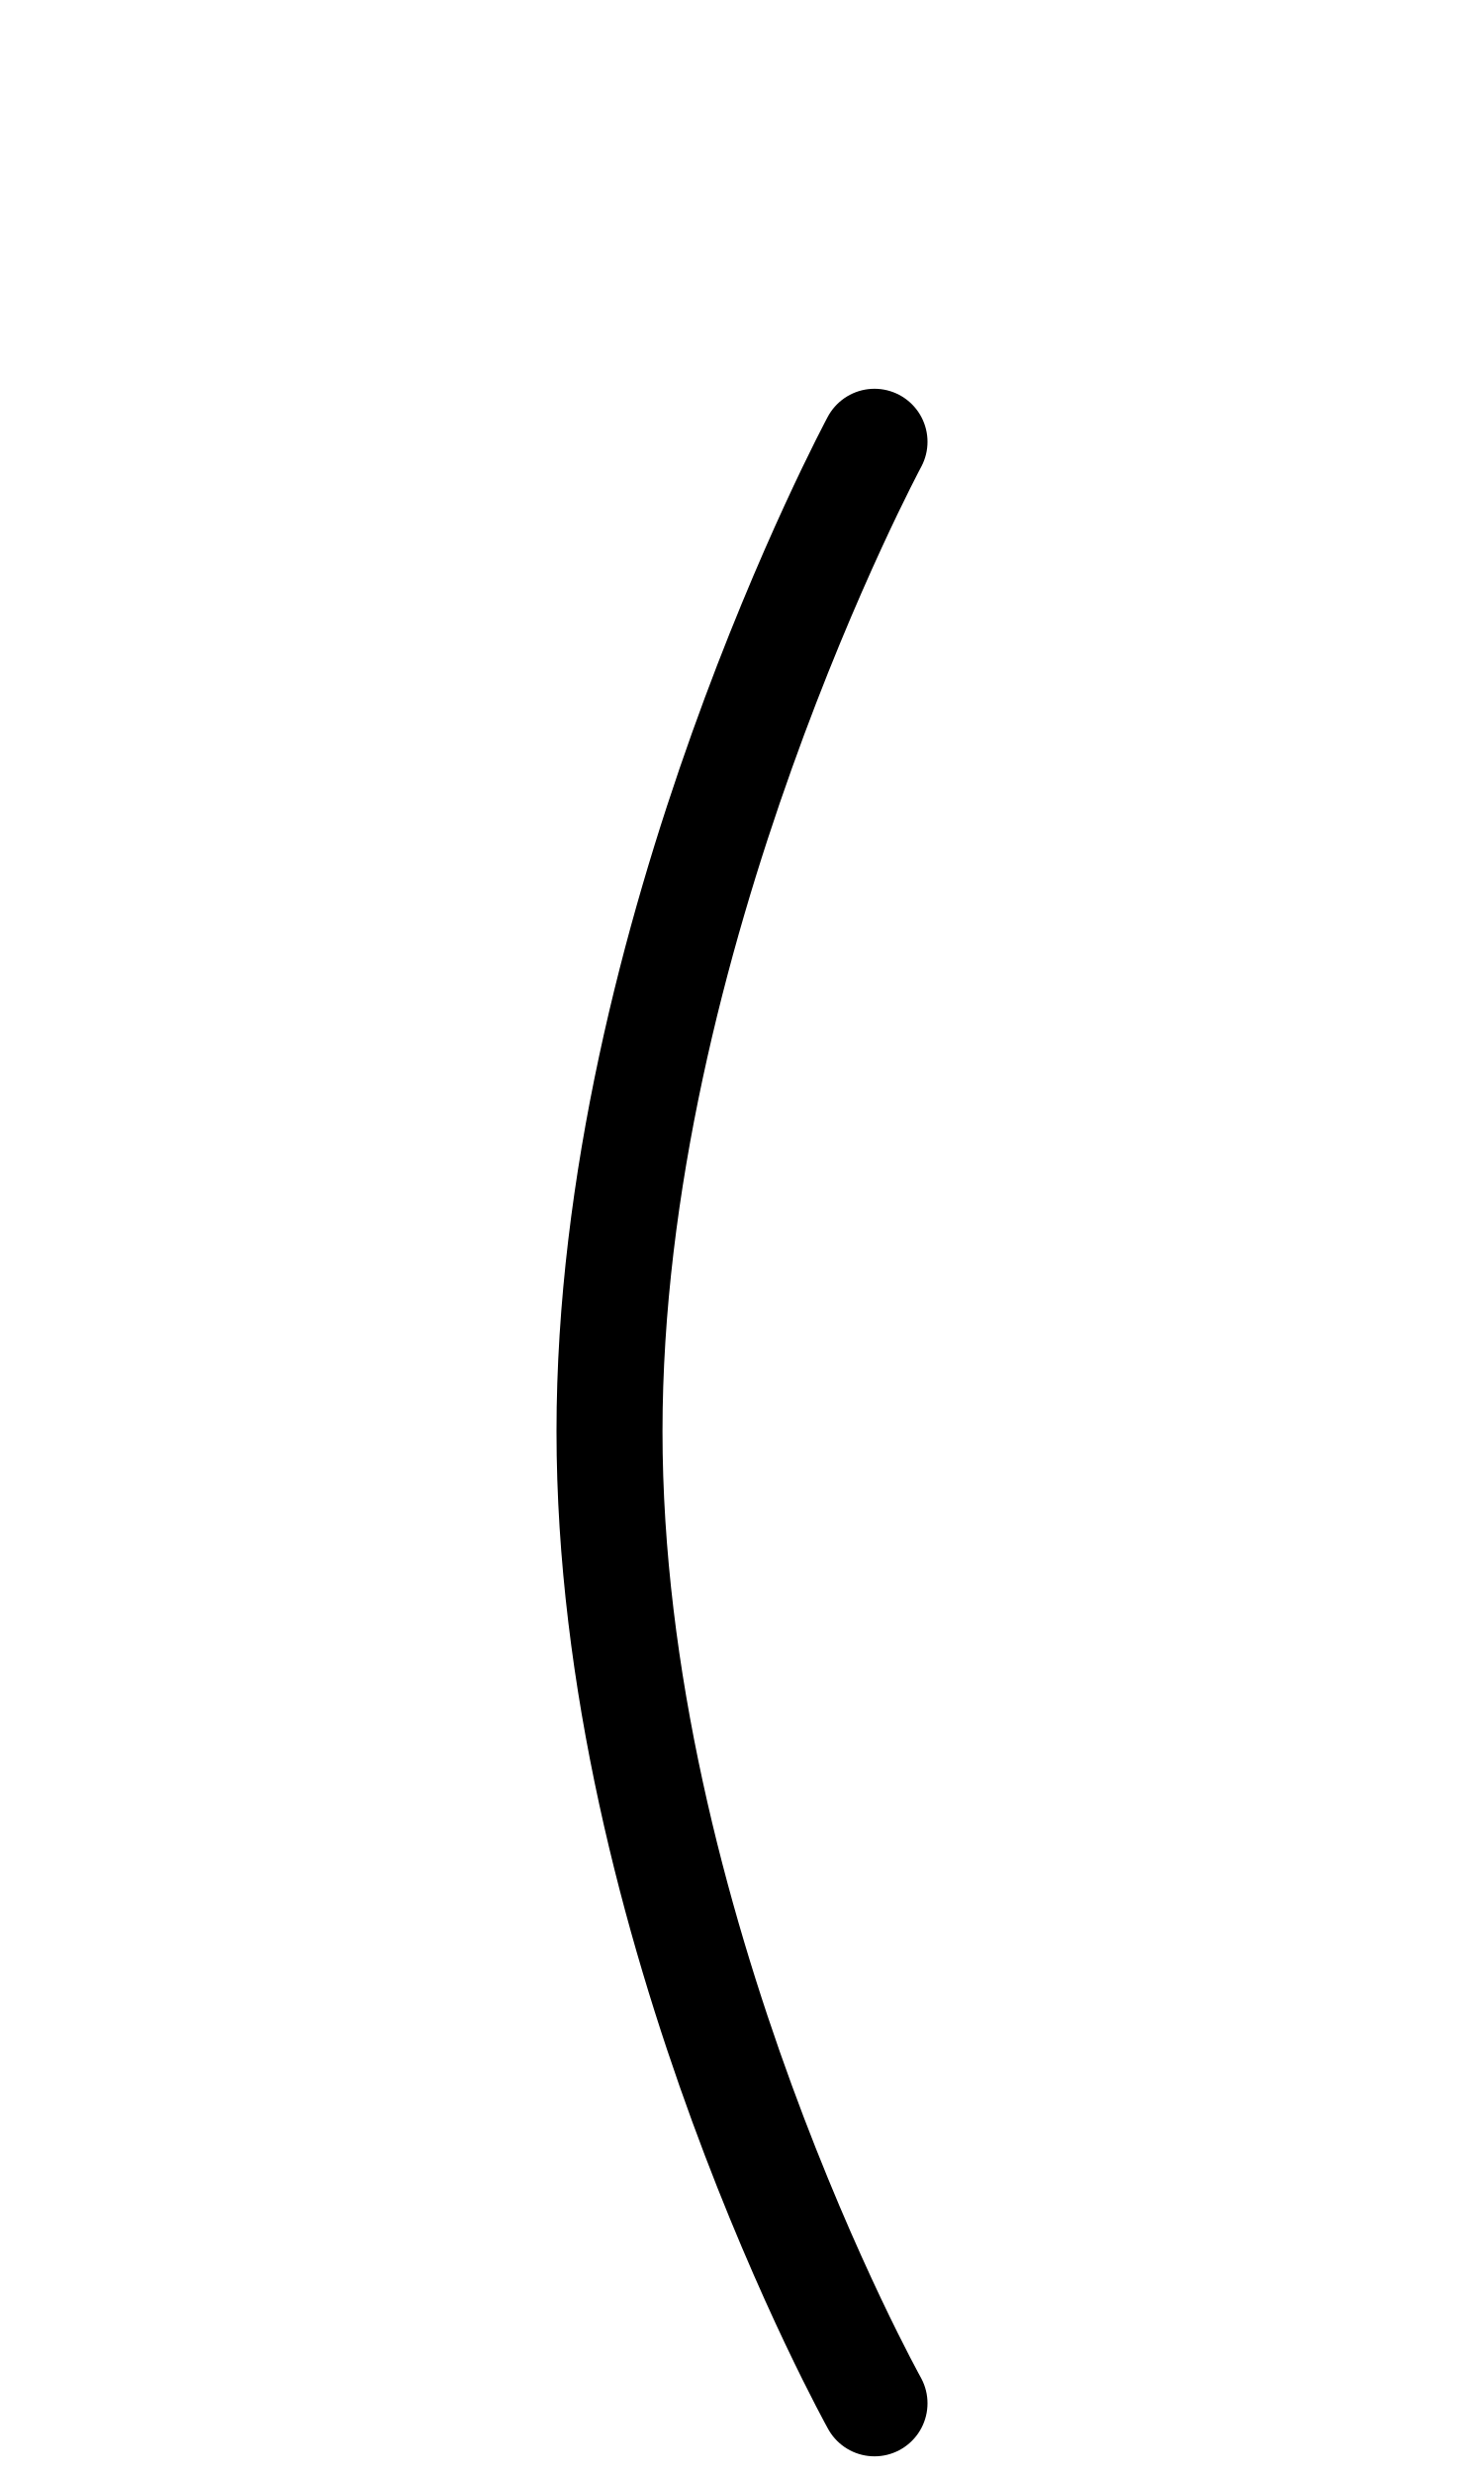
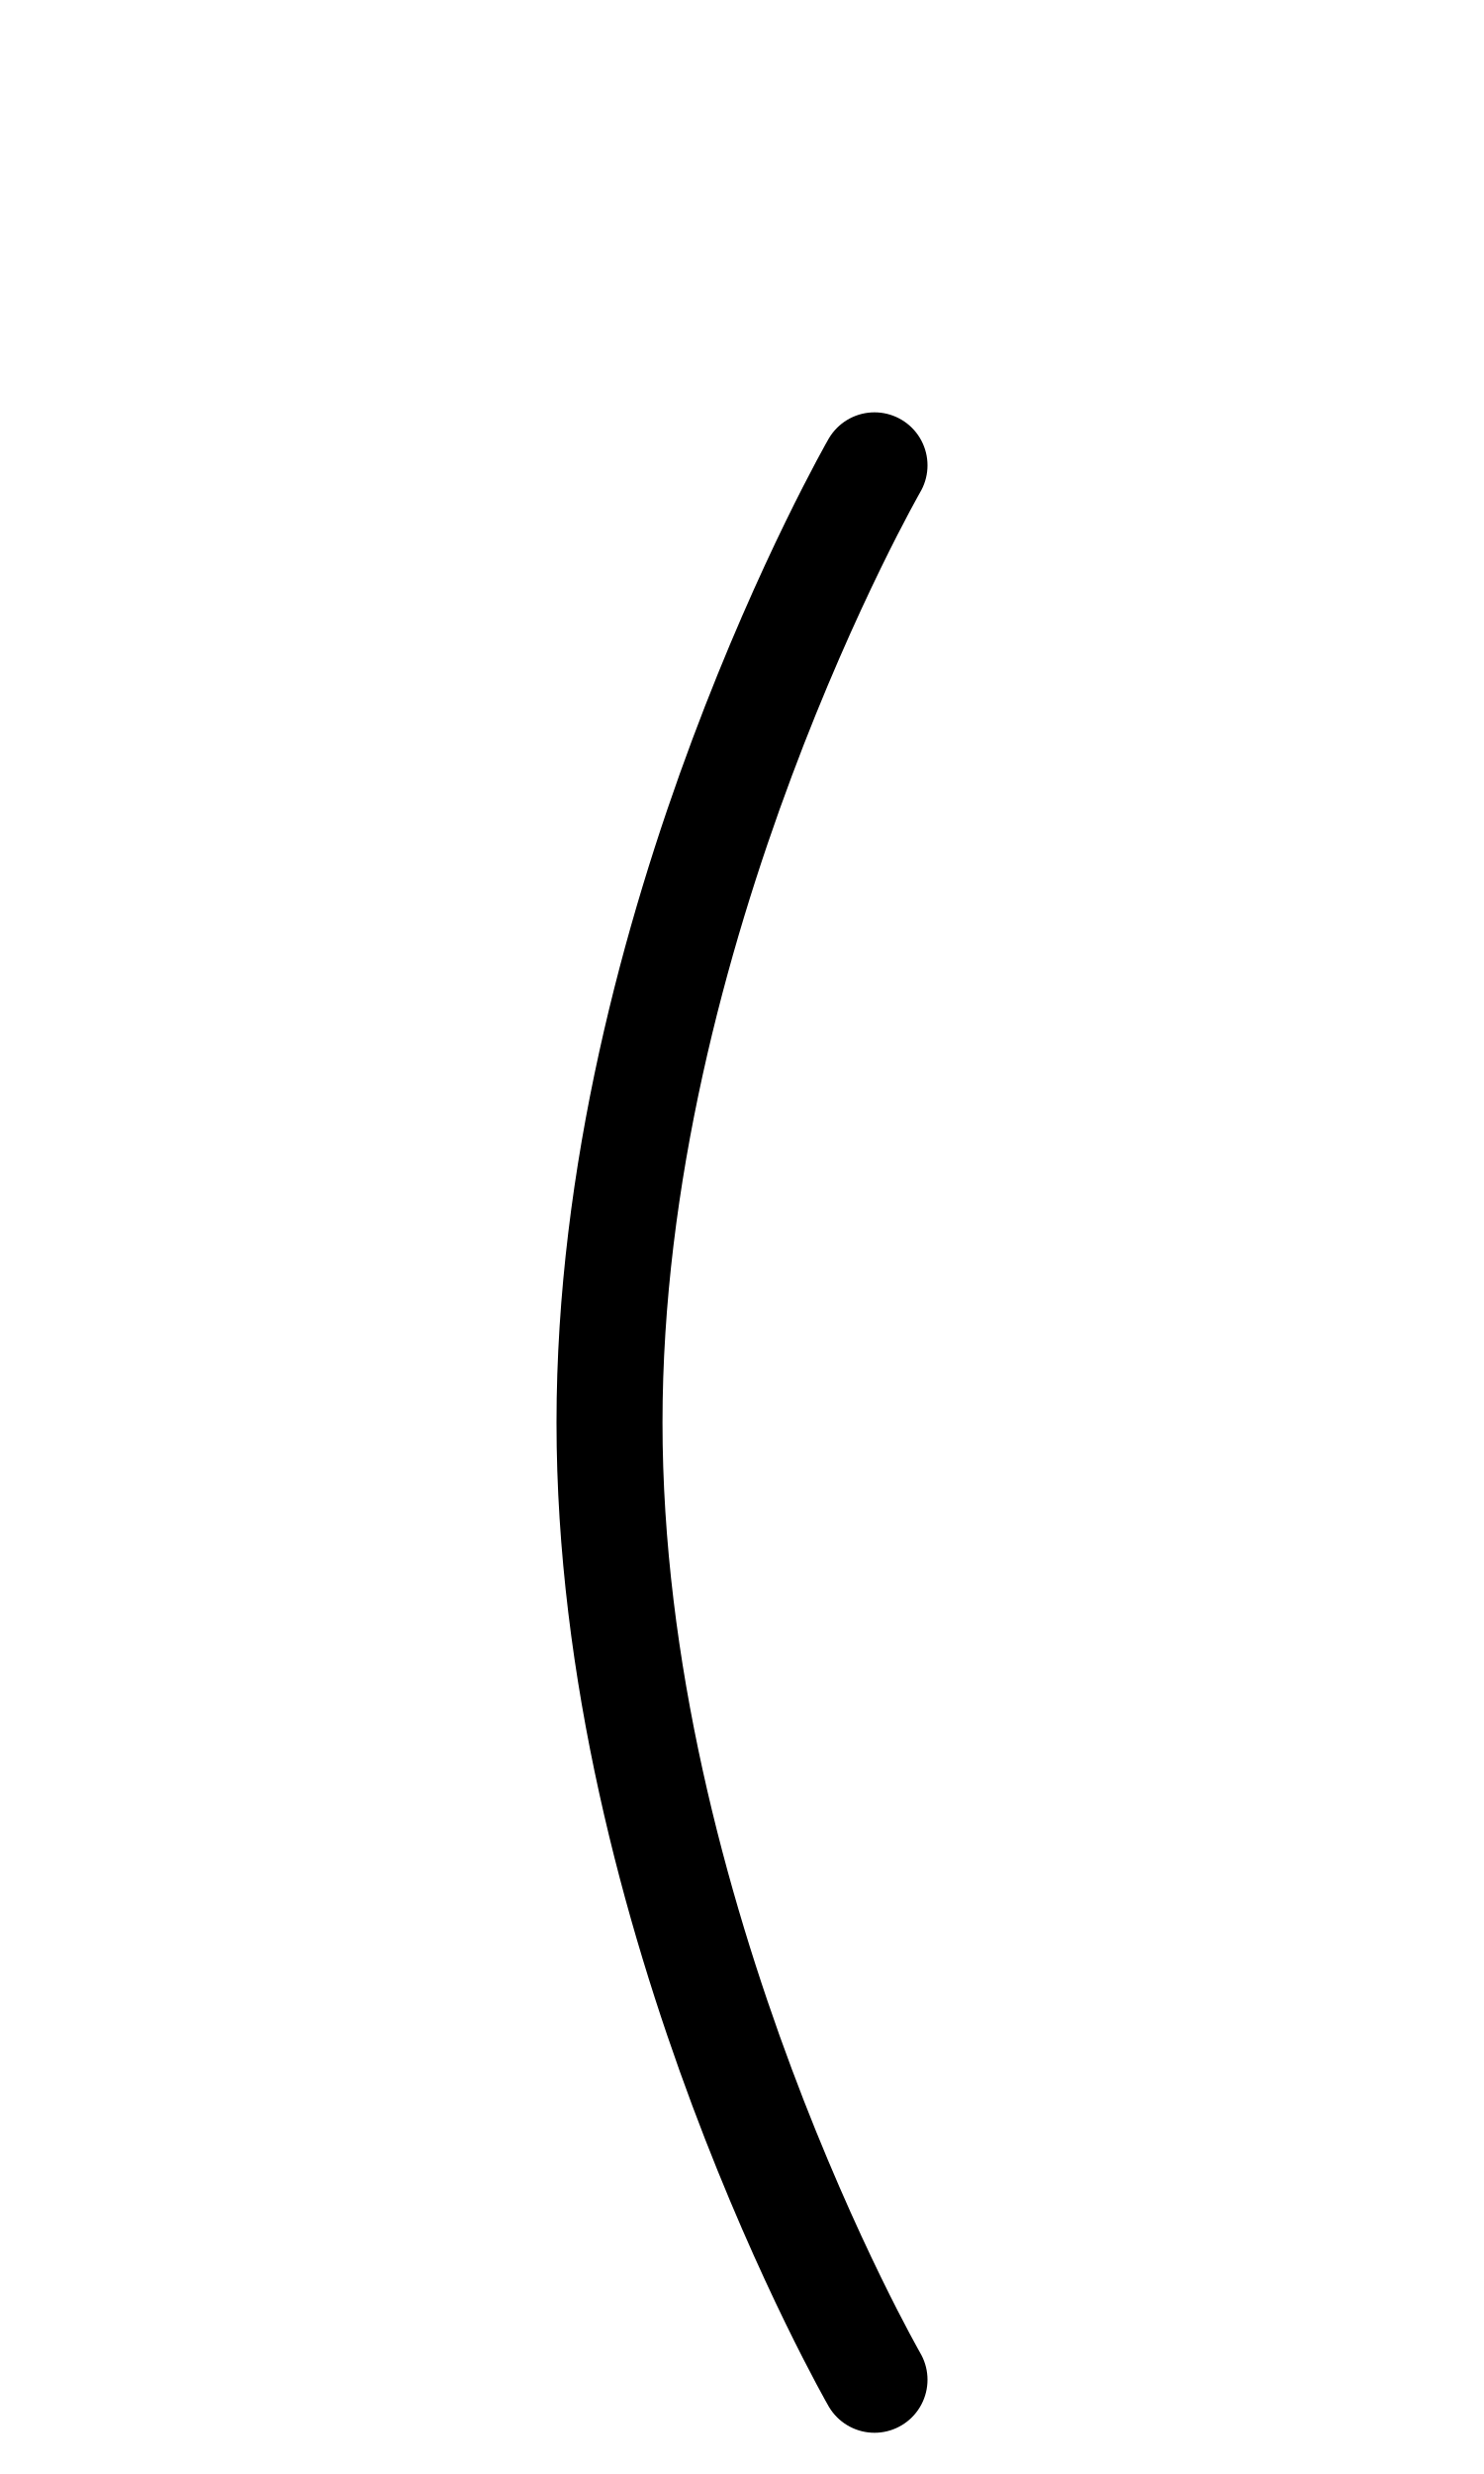
<svg xmlns="http://www.w3.org/2000/svg" width="1008" height="1680" viewBox="0 0 63 105" version="1.1" id="svg5" xml:space="preserve">
  <defs id="defs2" />
  <g id="layer3" style="display:inline;opacity:1;stroke-width:3.6;stroke-dasharray:none" transform="matrix(0.8333333,0,0,0.8333333,-157.9762,-173.0963)" />
  <g id="layer2" style="display:inline" />
  <g id="layer1" style="display:inline">
-     <path style="display:inline;fill:none;fill-opacity:1;stroke:#000000;stroke-width:4.5;stroke-linecap:round;stroke-linejoin:round;stroke-dasharray:none;stroke-opacity:1" d="m 37.125,18.75 c 0,0 -11.25,20.936 -11.25,41.997 0,21.06 11.25,41.253 11.25,41.253" id="path15" />
+     <path style="display:inline;fill:none;fill-opacity:1;stroke:#000000;stroke-width:4.5;stroke-linecap:round;stroke-linejoin:round;stroke-dasharray:none;stroke-opacity:1" d="m 37.125,19.75 c 0,0 -11.25,19.565 -11.25,40.625 0,21.06 11.25,40.625 11.25,40.625" id="path15" />
  </g>
</svg>
